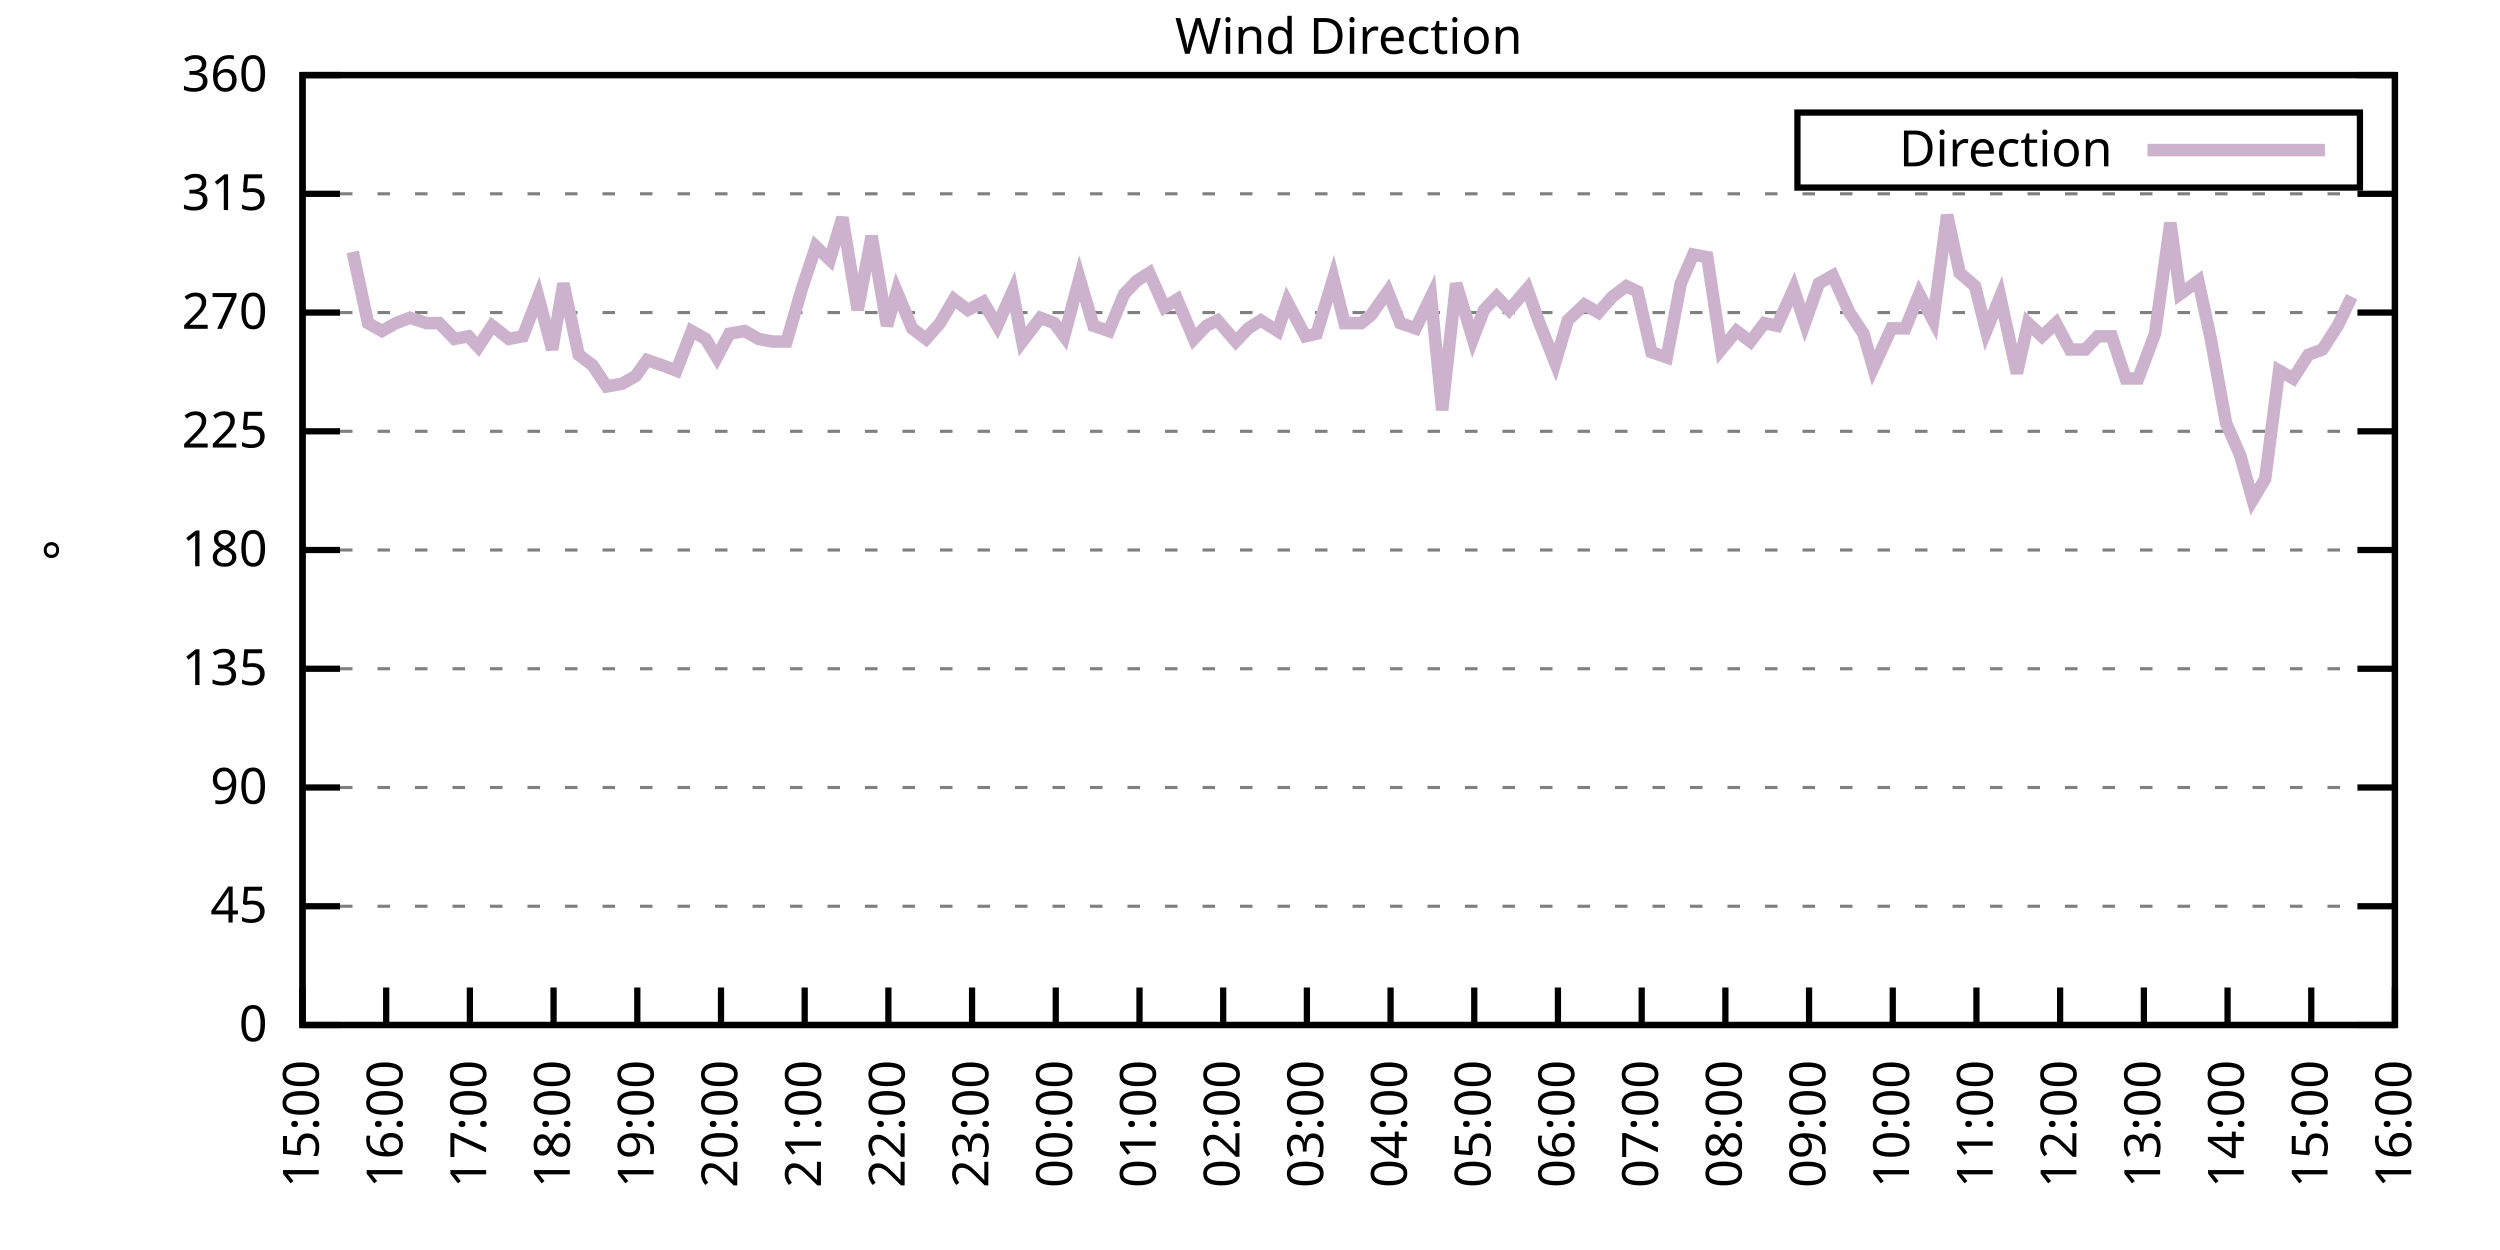
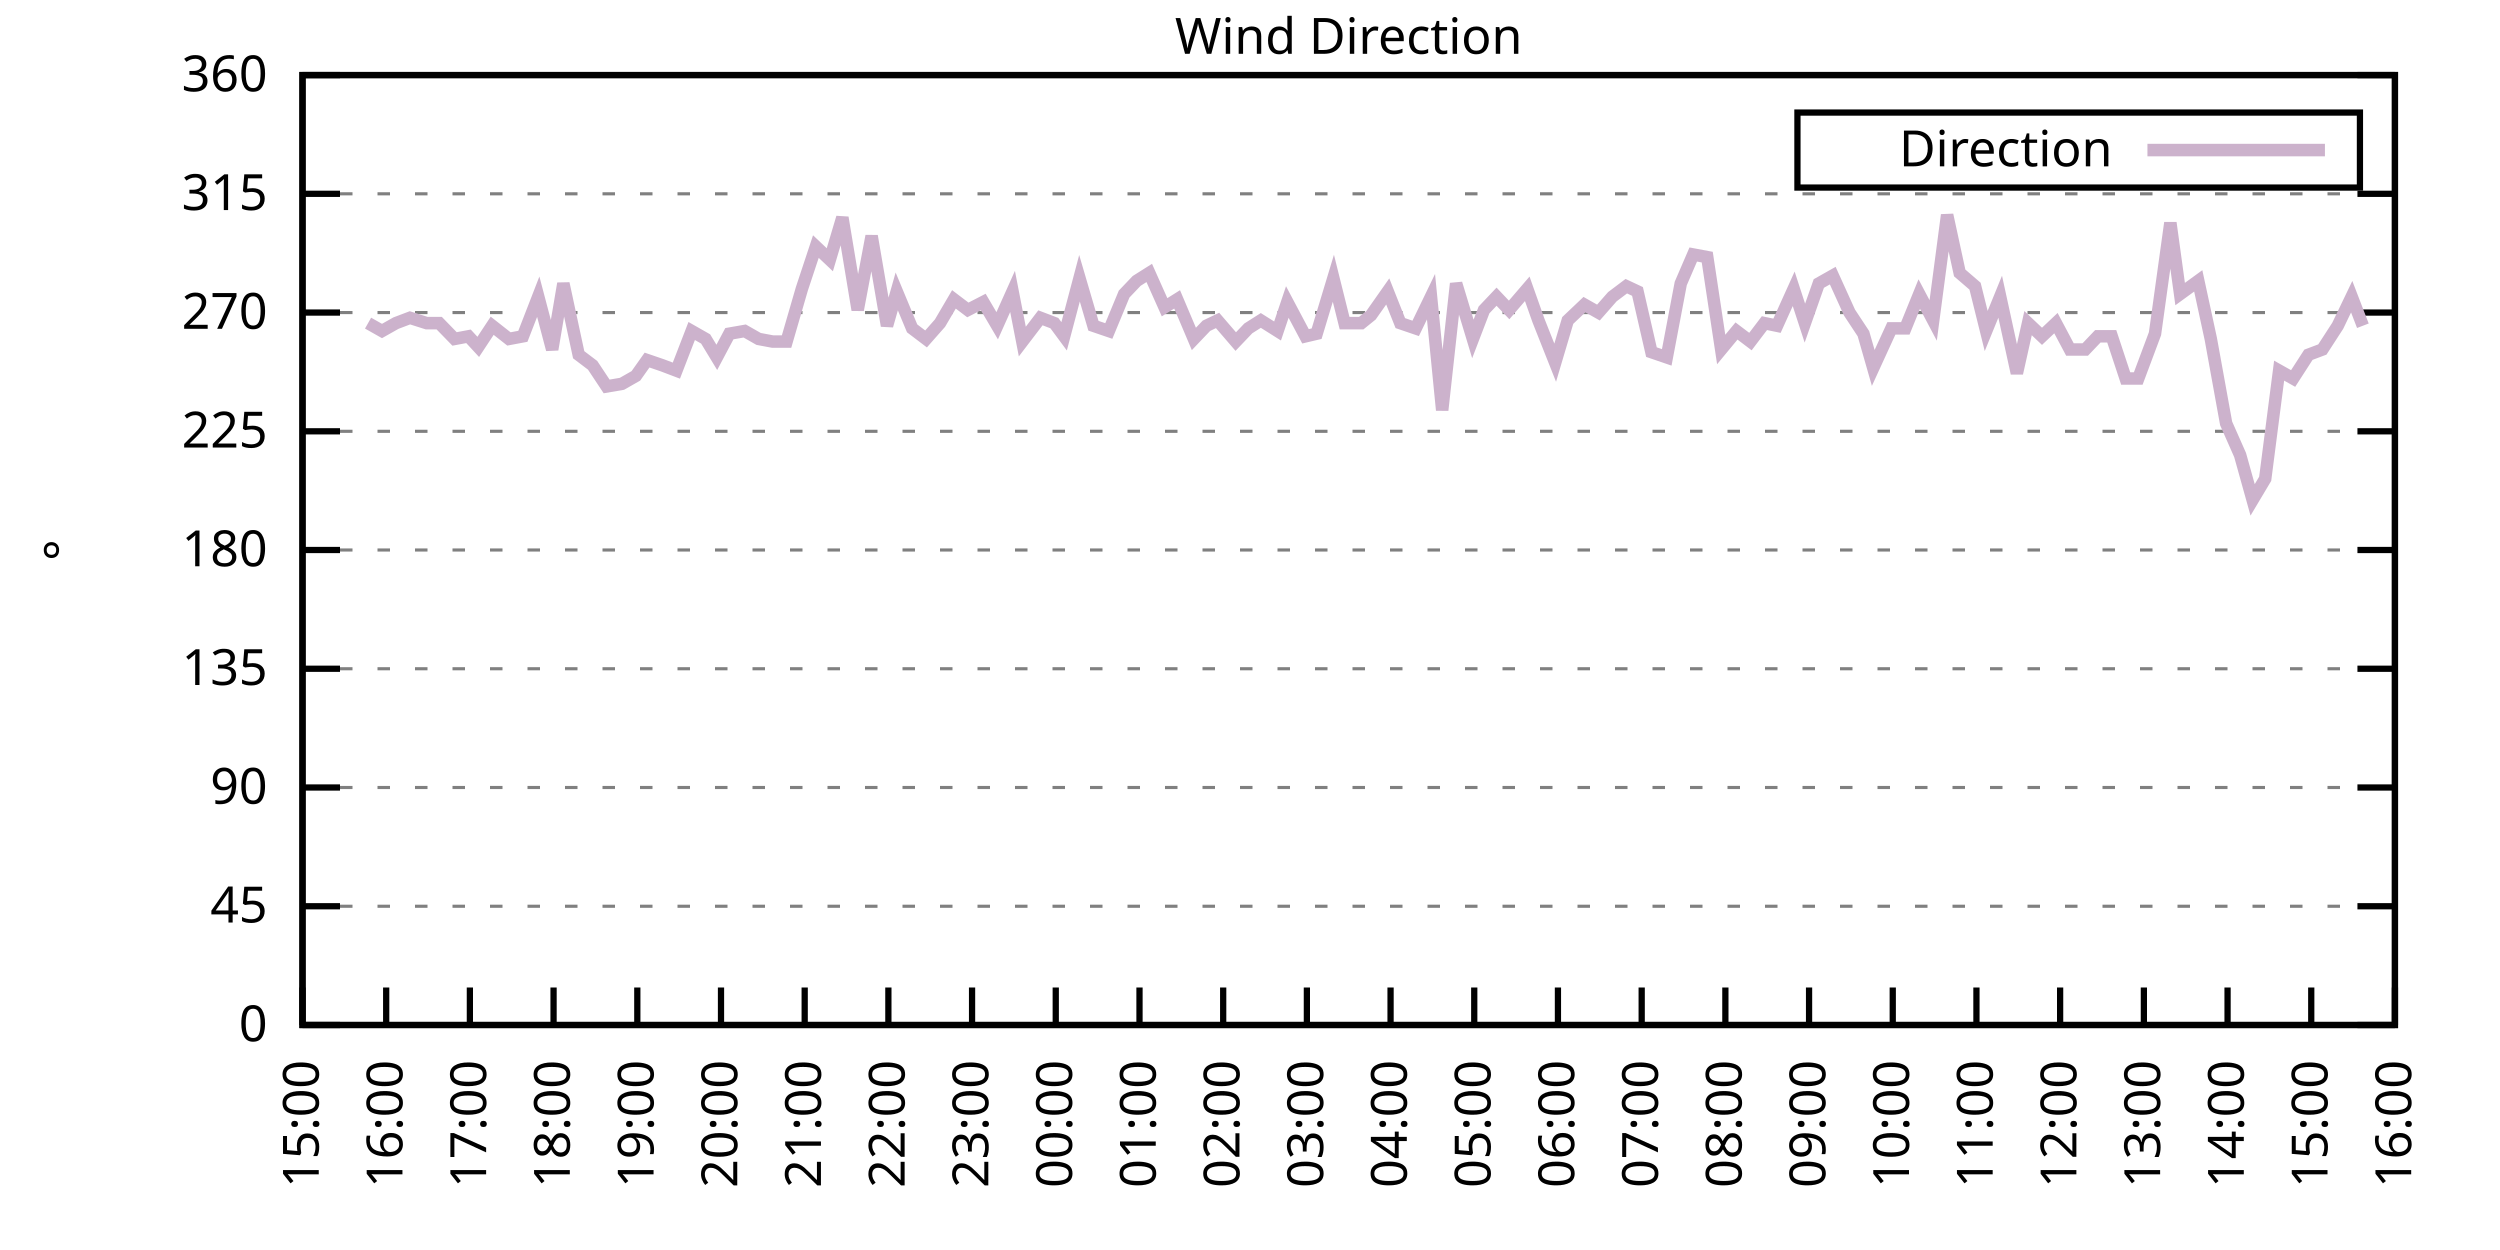
<svg xmlns="http://www.w3.org/2000/svg" xmlns:xlink="http://www.w3.org/1999/xlink" width="400" height="200" viewBox="0 0 400 200">
  <g id="gnuplot_canvas">
    <rect x="0" y="0" width="400" height="200" fill="none" />
    <defs>
      <circle id="gpDot" r="0.5" stroke-width="0.5" stroke="currentColor" />
      <path id="gpPt0" stroke-width="0.333" stroke="currentColor" d="M-1,0 h2 M0,-1 v2" />
      <path id="gpPt1" stroke-width="0.333" stroke="currentColor" d="M-1,-1 L1,1 M1,-1 L-1,1" />
      <path id="gpPt2" stroke-width="0.333" stroke="currentColor" d="M-1,0 L1,0 M0,-1 L0,1 M-1,-1 L1,1 M-1,1 L1,-1" />
      <rect id="gpPt3" stroke-width="0.333" stroke="currentColor" x="-1" y="-1" width="2" height="2" />
      <rect id="gpPt4" stroke-width="0.333" stroke="currentColor" fill="currentColor" x="-1" y="-1" width="2" height="2" />
      <circle id="gpPt5" stroke-width="0.333" stroke="currentColor" cx="0" cy="0" r="1" />
      <use xlink:href="#gpPt5" id="gpPt6" fill="currentColor" stroke="none" />
      <path id="gpPt7" stroke-width="0.333" stroke="currentColor" d="M0,-1.33 L-1.33,0.67 L1.33,0.67 z" />
      <use xlink:href="#gpPt7" id="gpPt8" fill="currentColor" stroke="none" />
      <use xlink:href="#gpPt7" id="gpPt9" stroke="currentColor" transform="rotate(180)" />
      <use xlink:href="#gpPt9" id="gpPt10" fill="currentColor" stroke="none" />
      <use xlink:href="#gpPt3" id="gpPt11" stroke="currentColor" transform="rotate(45)" />
      <use xlink:href="#gpPt11" id="gpPt12" fill="currentColor" stroke="none" />
      <path id="gpPt13" stroke-width="0.333" stroke="currentColor" d="M0,1.330 L1.265,0.411 L0.782,-1.067 L-0.782,-1.076 L-1.265,0.411 z" />
      <use xlink:href="#gpPt13" id="gpPt14" fill="currentColor" stroke="none" />
      <filter id="textbox" filterUnits="objectBoundingBox" x="0" y="0" height="1" width="1">
        <feFlood flood-color="white" flood-opacity="1" result="bgnd" />
        <feComposite in="SourceGraphic" in2="bgnd" operator="atop" />
      </filter>
      <filter id="greybox" filterUnits="objectBoundingBox" x="0" y="0" height="1" width="1">
        <feFlood flood-color="lightgrey" flood-opacity="1" result="grey" />
        <feComposite in="SourceGraphic" in2="grey" operator="atop" />
      </filter>
    </defs>
    <g fill="none" color="white" stroke="currentColor" stroke-width="1.00" stroke-linecap="butt" stroke-linejoin="miter">
</g>
    <g fill="none" color="black" stroke="currentColor" stroke-width="1.00" stroke-linecap="butt" stroke-linejoin="miter">
      <g stroke="none" shape-rendering="crispEdges">
        <polygon fill="rgb(255, 255, 255)" points="48.40,164.00 383.18,164.00 383.18,12.02 48.40,12.02 " />
      </g>
    </g>
    <g fill="none" color="black" stroke="currentColor" stroke-width="1.00" stroke-linecap="butt" stroke-linejoin="miter">
</g>
    <g fill="none" color="black" stroke="black" stroke-width="0.50" stroke-linecap="butt" stroke-linejoin="miter">
</g>
    <g fill="none" color="gray" stroke="currentColor" stroke-width="0.50" stroke-linecap="butt" stroke-linejoin="miter">
      <path stroke="gray" stroke-dasharray="2,4" class="gridline" d="M48.40,164.00 L383.19,164.00  " />
    </g>
    <g fill="none" color="gray" stroke="gray" stroke-width="1.00" stroke-linecap="butt" stroke-linejoin="miter">
</g>
    <g fill="none" color="black" stroke="currentColor" stroke-width="1.00" stroke-linecap="butt" stroke-linejoin="miter">
      <path stroke="black" d="M48.40,164.00 L54.40,164.00 M383.19,164.00 L377.19,164.00  " />
      <g transform="translate(42.80,166.60)" stroke="none" fill="black" font-family="Sans" font-size="8.00" text-anchor="end">
        <text>
          <tspan font-family="Sans"> 0</tspan>
        </text>
      </g>
    </g>
    <g fill="none" color="black" stroke="currentColor" stroke-width="1.00" stroke-linecap="butt" stroke-linejoin="miter">
</g>
    <g fill="none" color="black" stroke="black" stroke-width="0.50" stroke-linecap="butt" stroke-linejoin="miter">
</g>
    <g fill="none" color="gray" stroke="currentColor" stroke-width="0.50" stroke-linecap="butt" stroke-linejoin="miter">
      <path stroke="gray" stroke-dasharray="2,4" class="gridline" d="M48.40,145.00 L383.19,145.00  " />
    </g>
    <g fill="none" color="gray" stroke="gray" stroke-width="1.00" stroke-linecap="butt" stroke-linejoin="miter">
</g>
    <g fill="none" color="black" stroke="currentColor" stroke-width="1.00" stroke-linecap="butt" stroke-linejoin="miter">
      <path stroke="black" d="M48.40,145.00 L54.40,145.00 M383.19,145.00 L377.19,145.00  " />
      <g transform="translate(42.80,147.60)" stroke="none" fill="black" font-family="Sans" font-size="8.00" text-anchor="end">
        <text>
          <tspan font-family="Sans"> 45</tspan>
        </text>
      </g>
    </g>
    <g fill="none" color="black" stroke="currentColor" stroke-width="1.00" stroke-linecap="butt" stroke-linejoin="miter">
</g>
    <g fill="none" color="black" stroke="black" stroke-width="0.50" stroke-linecap="butt" stroke-linejoin="miter">
</g>
    <g fill="none" color="gray" stroke="currentColor" stroke-width="0.50" stroke-linecap="butt" stroke-linejoin="miter">
      <path stroke="gray" stroke-dasharray="2,4" class="gridline" d="M48.40,126.00 L383.19,126.00  " />
    </g>
    <g fill="none" color="gray" stroke="gray" stroke-width="1.00" stroke-linecap="butt" stroke-linejoin="miter">
</g>
    <g fill="none" color="black" stroke="currentColor" stroke-width="1.00" stroke-linecap="butt" stroke-linejoin="miter">
      <path stroke="black" d="M48.40,126.00 L54.40,126.00 M383.19,126.00 L377.19,126.00  " />
      <g transform="translate(42.80,128.60)" stroke="none" fill="black" font-family="Sans" font-size="8.00" text-anchor="end">
        <text>
          <tspan font-family="Sans"> 90</tspan>
        </text>
      </g>
    </g>
    <g fill="none" color="black" stroke="currentColor" stroke-width="1.00" stroke-linecap="butt" stroke-linejoin="miter">
</g>
    <g fill="none" color="black" stroke="black" stroke-width="0.50" stroke-linecap="butt" stroke-linejoin="miter">
</g>
    <g fill="none" color="gray" stroke="currentColor" stroke-width="0.50" stroke-linecap="butt" stroke-linejoin="miter">
      <path stroke="gray" stroke-dasharray="2,4" class="gridline" d="M48.40,107.00 L383.19,107.00  " />
    </g>
    <g fill="none" color="gray" stroke="gray" stroke-width="1.00" stroke-linecap="butt" stroke-linejoin="miter">
</g>
    <g fill="none" color="black" stroke="currentColor" stroke-width="1.00" stroke-linecap="butt" stroke-linejoin="miter">
      <path stroke="black" d="M48.40,107.00 L54.40,107.00 M383.19,107.00 L377.19,107.00  " />
      <g transform="translate(42.80,109.60)" stroke="none" fill="black" font-family="Sans" font-size="8.00" text-anchor="end">
        <text>
          <tspan font-family="Sans"> 135</tspan>
        </text>
      </g>
    </g>
    <g fill="none" color="black" stroke="currentColor" stroke-width="1.00" stroke-linecap="butt" stroke-linejoin="miter">
</g>
    <g fill="none" color="black" stroke="black" stroke-width="0.50" stroke-linecap="butt" stroke-linejoin="miter">
</g>
    <g fill="none" color="gray" stroke="currentColor" stroke-width="0.50" stroke-linecap="butt" stroke-linejoin="miter">
      <path stroke="gray" stroke-dasharray="2,4" class="gridline" d="M48.40,88.00 L383.19,88.00  " />
    </g>
    <g fill="none" color="gray" stroke="gray" stroke-width="1.00" stroke-linecap="butt" stroke-linejoin="miter">
</g>
    <g fill="none" color="black" stroke="currentColor" stroke-width="1.00" stroke-linecap="butt" stroke-linejoin="miter">
      <path stroke="black" d="M48.40,88.00 L54.40,88.00 M383.19,88.00 L377.19,88.00  " />
      <g transform="translate(42.80,90.60)" stroke="none" fill="black" font-family="Sans" font-size="8.00" text-anchor="end">
        <text>
          <tspan font-family="Sans"> 180</tspan>
        </text>
      </g>
    </g>
    <g fill="none" color="black" stroke="currentColor" stroke-width="1.00" stroke-linecap="butt" stroke-linejoin="miter">
</g>
    <g fill="none" color="black" stroke="black" stroke-width="0.50" stroke-linecap="butt" stroke-linejoin="miter">
</g>
    <g fill="none" color="gray" stroke="currentColor" stroke-width="0.50" stroke-linecap="butt" stroke-linejoin="miter">
      <path stroke="gray" stroke-dasharray="2,4" class="gridline" d="M48.40,69.01 L383.19,69.01  " />
    </g>
    <g fill="none" color="gray" stroke="gray" stroke-width="1.00" stroke-linecap="butt" stroke-linejoin="miter">
</g>
    <g fill="none" color="black" stroke="currentColor" stroke-width="1.00" stroke-linecap="butt" stroke-linejoin="miter">
      <path stroke="black" d="M48.40,69.01 L54.40,69.01 M383.19,69.01 L377.19,69.01  " />
      <g transform="translate(42.80,71.61)" stroke="none" fill="black" font-family="Sans" font-size="8.00" text-anchor="end">
        <text>
          <tspan font-family="Sans"> 225</tspan>
        </text>
      </g>
    </g>
    <g fill="none" color="black" stroke="currentColor" stroke-width="1.00" stroke-linecap="butt" stroke-linejoin="miter">
</g>
    <g fill="none" color="black" stroke="black" stroke-width="0.50" stroke-linecap="butt" stroke-linejoin="miter">
</g>
    <g fill="none" color="gray" stroke="currentColor" stroke-width="0.50" stroke-linecap="butt" stroke-linejoin="miter">
      <path stroke="gray" stroke-dasharray="2,4" class="gridline" d="M48.40,50.01 L383.19,50.01  " />
    </g>
    <g fill="none" color="gray" stroke="gray" stroke-width="1.00" stroke-linecap="butt" stroke-linejoin="miter">
</g>
    <g fill="none" color="black" stroke="currentColor" stroke-width="1.00" stroke-linecap="butt" stroke-linejoin="miter">
      <path stroke="black" d="M48.40,50.01 L54.40,50.01 M383.19,50.01 L377.19,50.01  " />
      <g transform="translate(42.80,52.61)" stroke="none" fill="black" font-family="Sans" font-size="8.00" text-anchor="end">
        <text>
          <tspan font-family="Sans"> 270</tspan>
        </text>
      </g>
    </g>
    <g fill="none" color="black" stroke="currentColor" stroke-width="1.00" stroke-linecap="butt" stroke-linejoin="miter">
</g>
    <g fill="none" color="black" stroke="black" stroke-width="0.50" stroke-linecap="butt" stroke-linejoin="miter">
</g>
    <g fill="none" color="gray" stroke="currentColor" stroke-width="0.50" stroke-linecap="butt" stroke-linejoin="miter">
      <path stroke="gray" stroke-dasharray="2,4" class="gridline" d="M48.40,31.01 L383.19,31.01  " />
    </g>
    <g fill="none" color="gray" stroke="gray" stroke-width="1.00" stroke-linecap="butt" stroke-linejoin="miter">
</g>
    <g fill="none" color="black" stroke="currentColor" stroke-width="1.00" stroke-linecap="butt" stroke-linejoin="miter">
      <path stroke="black" d="M48.40,31.01 L54.40,31.01 M383.19,31.01 L377.19,31.01  " />
      <g transform="translate(42.80,33.61)" stroke="none" fill="black" font-family="Sans" font-size="8.00" text-anchor="end">
        <text>
          <tspan font-family="Sans"> 315</tspan>
        </text>
      </g>
    </g>
    <g fill="none" color="black" stroke="currentColor" stroke-width="1.00" stroke-linecap="butt" stroke-linejoin="miter">
</g>
    <g fill="none" color="black" stroke="black" stroke-width="0.50" stroke-linecap="butt" stroke-linejoin="miter">
</g>
    <g fill="none" color="gray" stroke="currentColor" stroke-width="0.50" stroke-linecap="butt" stroke-linejoin="miter">
      <path stroke="gray" stroke-dasharray="2,4" class="gridline" d="M48.40,12.01 L383.19,12.01  " />
    </g>
    <g fill="none" color="gray" stroke="gray" stroke-width="1.00" stroke-linecap="butt" stroke-linejoin="miter">
</g>
    <g fill="none" color="black" stroke="currentColor" stroke-width="1.00" stroke-linecap="butt" stroke-linejoin="miter">
      <path stroke="black" d="M48.40,12.01 L54.40,12.01 M383.19,12.01 L377.19,12.01  " />
      <g transform="translate(42.80,14.61)" stroke="none" fill="black" font-family="Sans" font-size="8.00" text-anchor="end">
        <text>
          <tspan font-family="Sans"> 360</tspan>
        </text>
      </g>
    </g>
    <g fill="none" color="black" stroke="currentColor" stroke-width="1.00" stroke-linecap="butt" stroke-linejoin="miter">
      <path stroke="black" d="M48.40,164.00 L48.40,158.00  " />
      <g transform="translate(51.00,169.60) rotate(270.00)" stroke="none" fill="black" font-family="Sans" font-size="8.00" text-anchor="end">
        <text>
          <tspan font-family="Sans">15:00</tspan>
        </text>
      </g>
    </g>
    <g fill="none" color="black" stroke="currentColor" stroke-width="1.00" stroke-linecap="butt" stroke-linejoin="miter">
      <path stroke="black" d="M61.79,164.00 L61.79,158.00  " />
      <g transform="translate(64.39,169.60) rotate(270.00)" stroke="none" fill="black" font-family="Sans" font-size="8.00" text-anchor="end">
        <text>
          <tspan font-family="Sans">16:00</tspan>
        </text>
      </g>
    </g>
    <g fill="none" color="black" stroke="currentColor" stroke-width="1.00" stroke-linecap="butt" stroke-linejoin="miter">
      <path stroke="black" d="M75.18,164.00 L75.18,158.00  " />
      <g transform="translate(77.78,169.60) rotate(270.00)" stroke="none" fill="black" font-family="Sans" font-size="8.00" text-anchor="end">
        <text>
          <tspan font-family="Sans">17:00</tspan>
        </text>
      </g>
    </g>
    <g fill="none" color="black" stroke="currentColor" stroke-width="1.00" stroke-linecap="butt" stroke-linejoin="miter">
      <path stroke="black" d="M88.57,164.00 L88.57,158.00  " />
      <g transform="translate(91.17,169.60) rotate(270.00)" stroke="none" fill="black" font-family="Sans" font-size="8.00" text-anchor="end">
        <text>
          <tspan font-family="Sans">18:00</tspan>
        </text>
      </g>
    </g>
    <g fill="none" color="black" stroke="currentColor" stroke-width="1.00" stroke-linecap="butt" stroke-linejoin="miter">
      <path stroke="black" d="M101.97,164.00 L101.97,158.00  " />
      <g transform="translate(104.57,169.60) rotate(270.00)" stroke="none" fill="black" font-family="Sans" font-size="8.00" text-anchor="end">
        <text>
          <tspan font-family="Sans">19:00</tspan>
        </text>
      </g>
    </g>
    <g fill="none" color="black" stroke="currentColor" stroke-width="1.00" stroke-linecap="butt" stroke-linejoin="miter">
      <path stroke="black" d="M115.36,164.00 L115.36,158.00  " />
      <g transform="translate(117.96,169.60) rotate(270.00)" stroke="none" fill="black" font-family="Sans" font-size="8.00" text-anchor="end">
        <text>
          <tspan font-family="Sans">20:00</tspan>
        </text>
      </g>
    </g>
    <g fill="none" color="black" stroke="currentColor" stroke-width="1.00" stroke-linecap="butt" stroke-linejoin="miter">
      <path stroke="black" d="M128.75,164.00 L128.75,158.00  " />
      <g transform="translate(131.35,169.60) rotate(270.00)" stroke="none" fill="black" font-family="Sans" font-size="8.00" text-anchor="end">
        <text>
          <tspan font-family="Sans">21:00</tspan>
        </text>
      </g>
    </g>
    <g fill="none" color="black" stroke="currentColor" stroke-width="1.00" stroke-linecap="butt" stroke-linejoin="miter">
      <path stroke="black" d="M142.14,164.00 L142.14,158.00  " />
      <g transform="translate(144.74,169.60) rotate(270.00)" stroke="none" fill="black" font-family="Sans" font-size="8.00" text-anchor="end">
        <text>
          <tspan font-family="Sans">22:00</tspan>
        </text>
      </g>
    </g>
    <g fill="none" color="black" stroke="currentColor" stroke-width="1.00" stroke-linecap="butt" stroke-linejoin="miter">
      <path stroke="black" d="M155.53,164.00 L155.53,158.00  " />
      <g transform="translate(158.13,169.60) rotate(270.00)" stroke="none" fill="black" font-family="Sans" font-size="8.00" text-anchor="end">
        <text>
          <tspan font-family="Sans">23:00</tspan>
        </text>
      </g>
    </g>
    <g fill="none" color="black" stroke="currentColor" stroke-width="1.00" stroke-linecap="butt" stroke-linejoin="miter">
      <path stroke="black" d="M168.92,164.00 L168.92,158.00  " />
      <g transform="translate(171.52,169.60) rotate(270.00)" stroke="none" fill="black" font-family="Sans" font-size="8.00" text-anchor="end">
        <text>
          <tspan font-family="Sans">00:00</tspan>
        </text>
      </g>
    </g>
    <g fill="none" color="black" stroke="currentColor" stroke-width="1.00" stroke-linecap="butt" stroke-linejoin="miter">
      <path stroke="black" d="M182.32,164.00 L182.32,158.00  " />
      <g transform="translate(184.92,169.60) rotate(270.00)" stroke="none" fill="black" font-family="Sans" font-size="8.00" text-anchor="end">
        <text>
          <tspan font-family="Sans">01:00</tspan>
        </text>
      </g>
    </g>
    <g fill="none" color="black" stroke="currentColor" stroke-width="1.00" stroke-linecap="butt" stroke-linejoin="miter">
      <path stroke="black" d="M195.71,164.00 L195.71,158.00  " />
      <g transform="translate(198.31,169.60) rotate(270.00)" stroke="none" fill="black" font-family="Sans" font-size="8.00" text-anchor="end">
        <text>
          <tspan font-family="Sans">02:00</tspan>
        </text>
      </g>
    </g>
    <g fill="none" color="black" stroke="currentColor" stroke-width="1.00" stroke-linecap="butt" stroke-linejoin="miter">
      <path stroke="black" d="M209.10,164.00 L209.10,158.00  " />
      <g transform="translate(211.70,169.60) rotate(270.00)" stroke="none" fill="black" font-family="Sans" font-size="8.00" text-anchor="end">
        <text>
          <tspan font-family="Sans">03:00</tspan>
        </text>
      </g>
    </g>
    <g fill="none" color="black" stroke="currentColor" stroke-width="1.00" stroke-linecap="butt" stroke-linejoin="miter">
      <path stroke="black" d="M222.49,164.00 L222.49,158.00  " />
      <g transform="translate(225.09,169.60) rotate(270.00)" stroke="none" fill="black" font-family="Sans" font-size="8.00" text-anchor="end">
        <text>
          <tspan font-family="Sans">04:00</tspan>
        </text>
      </g>
    </g>
    <g fill="none" color="black" stroke="currentColor" stroke-width="1.00" stroke-linecap="butt" stroke-linejoin="miter">
      <path stroke="black" d="M235.88,164.00 L235.88,158.00  " />
      <g transform="translate(238.48,169.60) rotate(270.00)" stroke="none" fill="black" font-family="Sans" font-size="8.00" text-anchor="end">
        <text>
          <tspan font-family="Sans">05:00</tspan>
        </text>
      </g>
    </g>
    <g fill="none" color="black" stroke="currentColor" stroke-width="1.00" stroke-linecap="butt" stroke-linejoin="miter">
      <path stroke="black" d="M249.27,164.00 L249.27,158.00  " />
      <g transform="translate(251.87,169.60) rotate(270.00)" stroke="none" fill="black" font-family="Sans" font-size="8.00" text-anchor="end">
        <text>
          <tspan font-family="Sans">06:00</tspan>
        </text>
      </g>
    </g>
    <g fill="none" color="black" stroke="currentColor" stroke-width="1.00" stroke-linecap="butt" stroke-linejoin="miter">
      <path stroke="black" d="M262.67,164.00 L262.67,158.00  " />
      <g transform="translate(265.27,169.60) rotate(270.00)" stroke="none" fill="black" font-family="Sans" font-size="8.00" text-anchor="end">
        <text>
          <tspan font-family="Sans">07:00</tspan>
        </text>
      </g>
    </g>
    <g fill="none" color="black" stroke="currentColor" stroke-width="1.00" stroke-linecap="butt" stroke-linejoin="miter">
      <path stroke="black" d="M276.06,164.00 L276.06,158.00  " />
      <g transform="translate(278.66,169.60) rotate(270.00)" stroke="none" fill="black" font-family="Sans" font-size="8.00" text-anchor="end">
        <text>
          <tspan font-family="Sans">08:00</tspan>
        </text>
      </g>
    </g>
    <g fill="none" color="black" stroke="currentColor" stroke-width="1.00" stroke-linecap="butt" stroke-linejoin="miter">
      <path stroke="black" d="M289.45,164.00 L289.45,158.00  " />
      <g transform="translate(292.05,169.60) rotate(270.00)" stroke="none" fill="black" font-family="Sans" font-size="8.00" text-anchor="end">
        <text>
          <tspan font-family="Sans">09:00</tspan>
        </text>
      </g>
    </g>
    <g fill="none" color="black" stroke="currentColor" stroke-width="1.00" stroke-linecap="butt" stroke-linejoin="miter">
      <path stroke="black" d="M302.84,164.00 L302.84,158.00  " />
      <g transform="translate(305.44,169.60) rotate(270.00)" stroke="none" fill="black" font-family="Sans" font-size="8.00" text-anchor="end">
        <text>
          <tspan font-family="Sans">10:00</tspan>
        </text>
      </g>
    </g>
    <g fill="none" color="black" stroke="currentColor" stroke-width="1.00" stroke-linecap="butt" stroke-linejoin="miter">
      <path stroke="black" d="M316.23,164.00 L316.23,158.00  " />
      <g transform="translate(318.83,169.60) rotate(270.00)" stroke="none" fill="black" font-family="Sans" font-size="8.00" text-anchor="end">
        <text>
          <tspan font-family="Sans">11:00</tspan>
        </text>
      </g>
    </g>
    <g fill="none" color="black" stroke="currentColor" stroke-width="1.00" stroke-linecap="butt" stroke-linejoin="miter">
      <path stroke="black" d="M329.62,164.00 L329.62,158.00  " />
      <g transform="translate(332.22,169.60) rotate(270.00)" stroke="none" fill="black" font-family="Sans" font-size="8.00" text-anchor="end">
        <text>
          <tspan font-family="Sans">12:00</tspan>
        </text>
      </g>
    </g>
    <g fill="none" color="black" stroke="currentColor" stroke-width="1.00" stroke-linecap="butt" stroke-linejoin="miter">
      <path stroke="black" d="M343.02,164.00 L343.02,158.00  " />
      <g transform="translate(345.62,169.60) rotate(270.00)" stroke="none" fill="black" font-family="Sans" font-size="8.00" text-anchor="end">
        <text>
          <tspan font-family="Sans">13:00</tspan>
        </text>
      </g>
    </g>
    <g fill="none" color="black" stroke="currentColor" stroke-width="1.00" stroke-linecap="butt" stroke-linejoin="miter">
      <path stroke="black" d="M356.41,164.00 L356.41,158.00  " />
      <g transform="translate(359.01,169.60) rotate(270.00)" stroke="none" fill="black" font-family="Sans" font-size="8.00" text-anchor="end">
        <text>
          <tspan font-family="Sans">14:00</tspan>
        </text>
      </g>
    </g>
    <g fill="none" color="black" stroke="currentColor" stroke-width="1.00" stroke-linecap="butt" stroke-linejoin="miter">
      <path stroke="black" d="M369.80,164.00 L369.80,158.00  " />
      <g transform="translate(372.40,169.60) rotate(270.00)" stroke="none" fill="black" font-family="Sans" font-size="8.00" text-anchor="end">
        <text>
          <tspan font-family="Sans">15:00</tspan>
        </text>
      </g>
    </g>
    <g fill="none" color="black" stroke="currentColor" stroke-width="1.00" stroke-linecap="butt" stroke-linejoin="miter">
      <path stroke="black" d="M383.19,164.00 L383.19,158.00  " />
      <g transform="translate(385.79,169.60) rotate(270.00)" stroke="none" fill="black" font-family="Sans" font-size="8.00" text-anchor="end">
        <text>
          <tspan font-family="Sans">16:00</tspan>
        </text>
      </g>
    </g>
    <g fill="none" color="black" stroke="currentColor" stroke-width="1.00" stroke-linecap="butt" stroke-linejoin="miter">
</g>
    <g fill="none" color="black" stroke="currentColor" stroke-width="1.00" stroke-linecap="butt" stroke-linejoin="miter">
      <path stroke="black" d="M48.40,12.01 L48.40,164.00 L383.19,164.00 L383.19,12.01 L48.40,12.01 Z  " />
    </g>
    <g fill="none" color="black" stroke="currentColor" stroke-width="1.00" stroke-linecap="butt" stroke-linejoin="miter">
</g>
    <g fill="none" color="black" stroke="currentColor" stroke-width="1.00" stroke-linecap="butt" stroke-linejoin="miter">
      <path stroke="black" d="M287.59,30.01 L287.59,18.01 L377.59,18.01 L377.59,30.01 L287.59,30.01 Z  " />
    </g>
    <g id="Wind_direction_plot_1">
      <g fill="none" color="white" stroke="black" stroke-width="2.00" stroke-linecap="butt" stroke-linejoin="miter">
</g>
      <g fill="none" color="black" stroke="currentColor" stroke-width="2.00" stroke-linecap="butt" stroke-linejoin="miter">
        <g transform="translate(337.99,26.61)" stroke="none" fill="black" font-family="Sans" font-size="8.00" text-anchor="end">
          <text>
            <tspan font-family="Sans">Direction</tspan>
          </text>
        </g>
      </g>
      <g fill="none" color="black" stroke="currentColor" stroke-width="2.00" stroke-linecap="butt" stroke-linejoin="miter">
-         <path stroke="rgb(204, 178, 204)" d="M343.59,24.01 L371.99,24.01 M56.43,40.30 L58.89,51.70 L61.12,52.96 L63.35,51.70 L65.59,50.85 L68.26,51.70   L70.27,51.70 L72.73,54.23 L74.96,53.81 L76.52,55.50 L78.75,52.12 L81.43,54.23 L83.66,53.81 L86.12,47.47   L88.35,55.92 L90.14,45.36 L92.59,56.76 L94.82,58.45 L97.06,61.83 L99.51,61.41 L101.74,60.14 L103.53,57.61   L105.98,58.45 L108.22,59.30 L110.67,52.96 L112.90,54.23 L114.69,57.18 L116.70,53.39 L119.15,52.96 L121.38,54.23   L123.62,54.65 L125.85,54.65 L128.30,46.21 L130.54,39.45 L132.77,41.56 L134.78,34.81 L137.23,49.59 L139.46,37.76   L141.92,52.12 L143.48,46.63 L145.94,52.54 L148.17,54.23 L150.40,51.70 L152.63,47.90 L154.86,49.59 L157.32,48.32   L159.55,52.12 L162.01,46.63 L163.57,54.65 L166.47,50.85 L168.70,51.70 L170.26,53.81 L172.72,44.52 L174.95,52.12   L177.41,52.96 L179.86,47.05 L181.87,44.94 L183.88,43.67 L186.33,49.16 L188.34,47.90 L191.02,54.23 L193.03,52.12   L194.81,51.27 L197.72,54.65 L199.73,52.54 L201.73,51.27 L204.41,52.96 L205.97,48.32 L208.88,53.81 L210.66,53.39   L213.34,44.52 L215.13,51.70 L217.80,51.70 L219.37,50.43 L222.04,46.63 L224.05,51.70 L226.51,52.54 L228.96,47.47   L230.75,65.63 L232.98,45.36 L235.66,54.23 L237.44,49.59 L239.45,47.47 L241.46,49.59 L244.36,46.21 L246.15,51.27   L248.83,58.03 L250.84,51.27 L253.51,48.74 L255.75,50.01 L257.98,47.47 L260.21,45.79 L262.00,46.63 L264.23,56.34   L266.68,57.18 L268.92,45.36 L270.92,40.72 L273.16,41.14 L275.39,55.92 L277.84,52.96 L280.07,54.65 L282.31,51.70   L284.32,52.12 L286.99,46.21 L288.78,51.70 L291.01,45.36 L293.24,44.10 L295.92,50.01 L298.15,53.39 L299.72,58.87   L302.62,52.54 L304.85,52.54 L307.08,47.05 L309.31,51.27 L311.54,34.39 L313.55,43.67 L316.01,45.79 L317.79,52.96   L320.03,47.47 L322.70,59.72 L324.49,51.70 L326.72,53.81 L328.95,51.70 L331.19,55.92 L333.64,55.92 L335.65,53.81   L337.88,53.81 L340.11,60.56 L342.12,60.56 L344.80,53.39 L347.26,35.65 L348.82,47.05 L351.72,44.94 L353.73,54.23   L356.18,67.74 L358.42,72.81 L360.42,79.98 L362.43,76.61 L364.66,59.30 L366.90,60.56 L369.35,56.76 L371.58,55.92   L374.04,52.12 L376.27,47.47  " />
+         <path stroke="rgb(204, 178, 204)" d="M343.59,24.01 L371.99,24.01 M58.89,51.70 L61.12,52.96 L63.35,51.70 L65.59,50.85 L68.26,51.70 L70.27,51.70   L72.73,54.23 L74.96,53.81 L76.52,55.50 L78.75,52.12 L81.43,54.23 L83.66,53.81 L86.12,47.47 L88.35,55.92   L90.14,45.36 L92.59,56.76 L94.82,58.45 L97.06,61.83 L99.51,61.41 L101.74,60.14 L103.53,57.61 L105.98,58.45   L108.22,59.30 L110.67,52.96 L112.90,54.23 L114.69,57.18 L116.70,53.39 L119.15,52.96 L121.38,54.23 L123.62,54.65   L125.85,54.65 L128.30,46.21 L130.54,39.45 L132.77,41.56 L134.78,34.81 L137.23,49.59 L139.46,37.76 L141.92,52.12   L143.48,46.63 L145.94,52.54 L148.17,54.23 L150.40,51.70 L152.63,47.90 L154.86,49.59 L157.32,48.32 L159.55,52.12   L162.01,46.63 L163.57,54.65 L166.47,50.85 L168.70,51.70 L170.26,53.81 L172.72,44.52 L174.95,52.12 L177.41,52.96   L179.86,47.05 L181.87,44.94 L183.88,43.67 L186.33,49.16 L188.34,47.90 L191.02,54.23 L193.03,52.12 L194.81,51.27   L197.72,54.65 L199.73,52.54 L201.73,51.27 L204.41,52.96 L205.97,48.32 L208.88,53.81 L210.66,53.39 L213.34,44.52   L215.13,51.70 L217.80,51.70 L219.37,50.43 L222.04,46.63 L224.05,51.70 L226.51,52.54 L228.96,47.47 L230.75,65.63   L232.98,45.36 L235.66,54.23 L237.44,49.59 L239.45,47.47 L241.46,49.59 L244.36,46.21 L246.15,51.27 L248.83,58.03   L250.84,51.27 L253.51,48.74 L255.75,50.01 L257.98,47.47 L260.21,45.79 L262.00,46.63 L264.23,56.34 L266.68,57.18   L268.92,45.36 L270.92,40.72 L273.16,41.14 L275.39,55.92 L277.84,52.96 L280.07,54.65 L282.31,51.70 L284.32,52.12   L286.99,46.21 L288.78,51.70 L291.01,45.36 L293.24,44.10 L295.92,50.01 L298.15,53.39 L299.72,58.87 L302.62,52.54   L304.85,52.54 L307.08,47.05 L309.31,51.27 L311.54,34.39 L313.55,43.67 L316.01,45.79 L317.79,52.96 L320.03,47.47   L322.70,59.72 L324.49,51.70 L326.72,53.81 L328.95,51.70 L331.19,55.92 L333.64,55.92 L335.65,53.81 L337.88,53.81   L340.11,60.56 L342.12,60.56 L344.80,53.39 L347.26,35.65 L348.82,47.05 L351.72,44.94 L353.73,54.23 L356.18,67.74   L358.42,72.81 L360.42,79.98 L362.43,76.61 L364.66,59.30 L366.90,60.56 L369.35,56.76 L371.58,55.92 L374.04,52.12   L376.27,47.47 L378.06,52.12  " />
      </g>
    </g>
    <g fill="none" color="black" stroke="currentColor" stroke-width="2.00" stroke-linecap="butt" stroke-linejoin="miter">
</g>
    <g fill="none" color="black" stroke="black" stroke-width="1.00" stroke-linecap="butt" stroke-linejoin="miter">
</g>
    <g fill="none" color="black" stroke="currentColor" stroke-width="1.00" stroke-linecap="butt" stroke-linejoin="miter">
      <path stroke="black" d="M48.40,12.01 L48.40,164.00 L383.19,164.00 L383.19,12.01 L48.40,12.01 Z  " />
      <g transform="translate(12.80,88.01) rotate(270.00)" stroke="none" fill="black" font-family="Sans" font-size="8.00" text-anchor="middle">
        <text>
          <tspan font-family="Sans">°</tspan>
        </text>
      </g>
    </g>
    <g fill="none" color="black" stroke="currentColor" stroke-width="1.00" stroke-linecap="butt" stroke-linejoin="miter">
</g>
    <g fill="none" color="black" stroke="currentColor" stroke-width="1.00" stroke-linecap="butt" stroke-linejoin="miter">
      <g transform="translate(215.79,8.61)" stroke="none" fill="black" font-family="Sans" font-size="8.00" text-anchor="middle">
        <text>
          <tspan font-family="Sans">Wind Direction</tspan>
        </text>
      </g>
    </g>
    <g fill="none" color="black" stroke="currentColor" stroke-width="1.00" stroke-linecap="butt" stroke-linejoin="miter">
</g>
  </g>
</svg>
